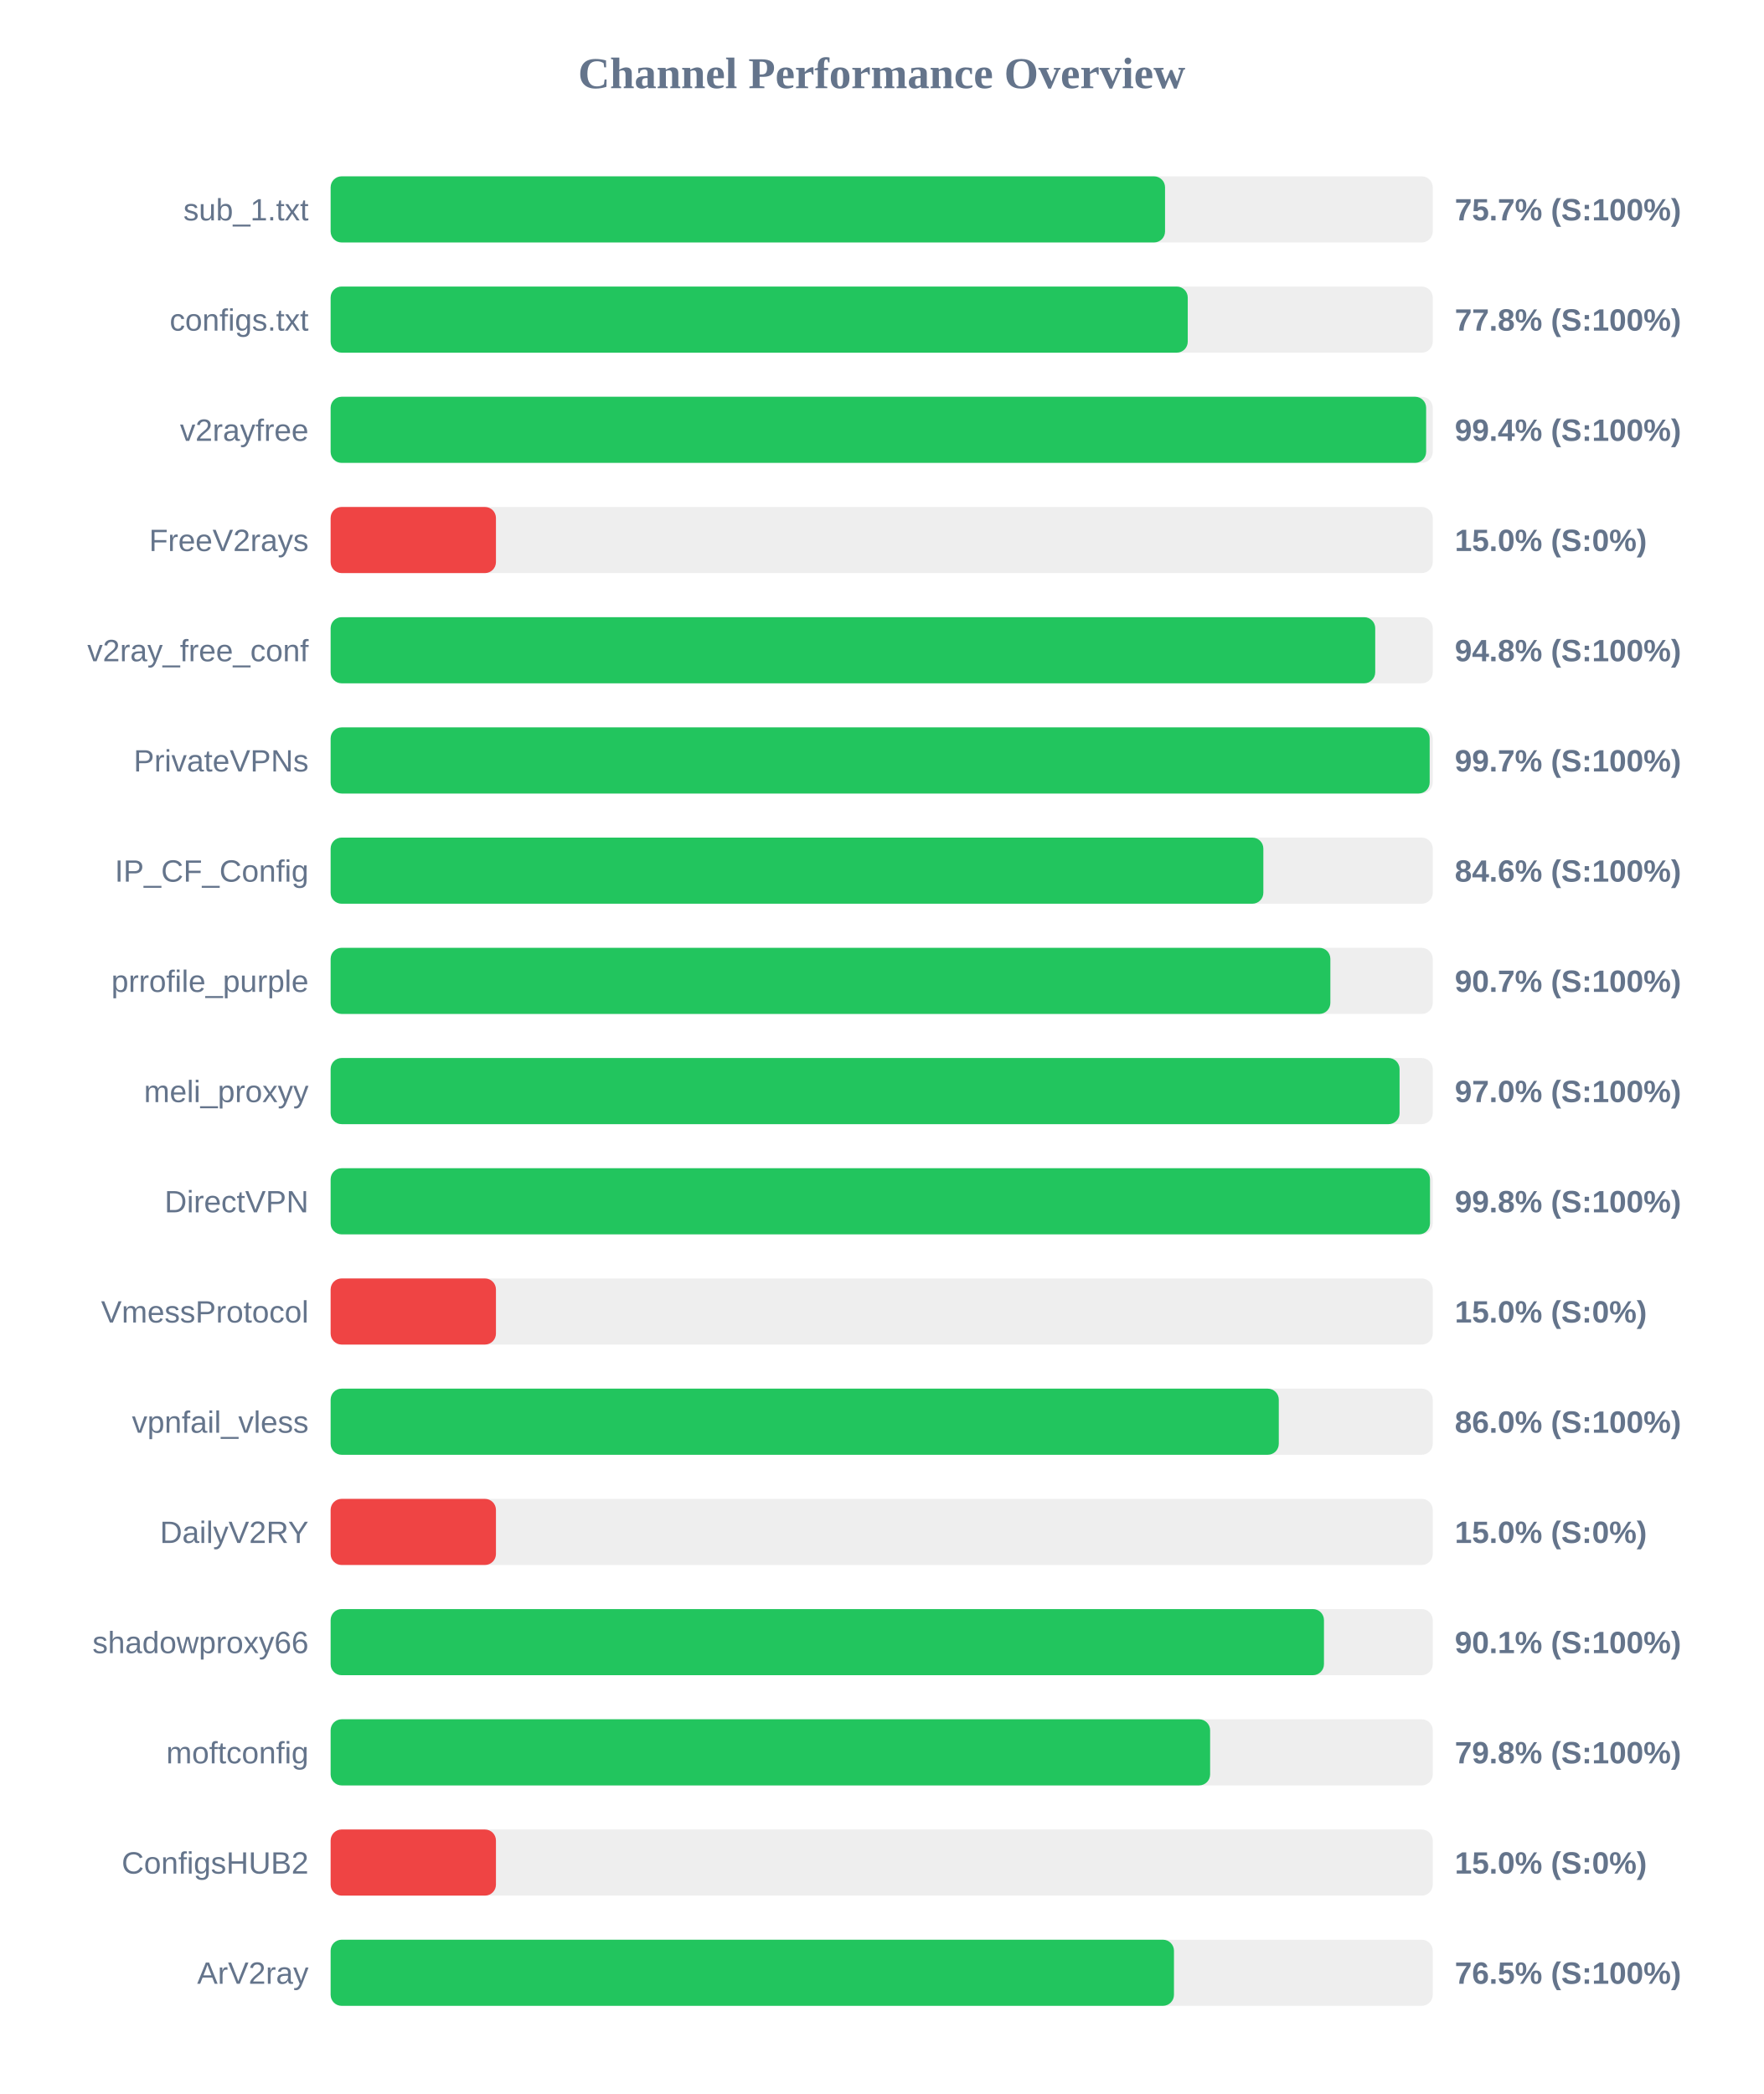
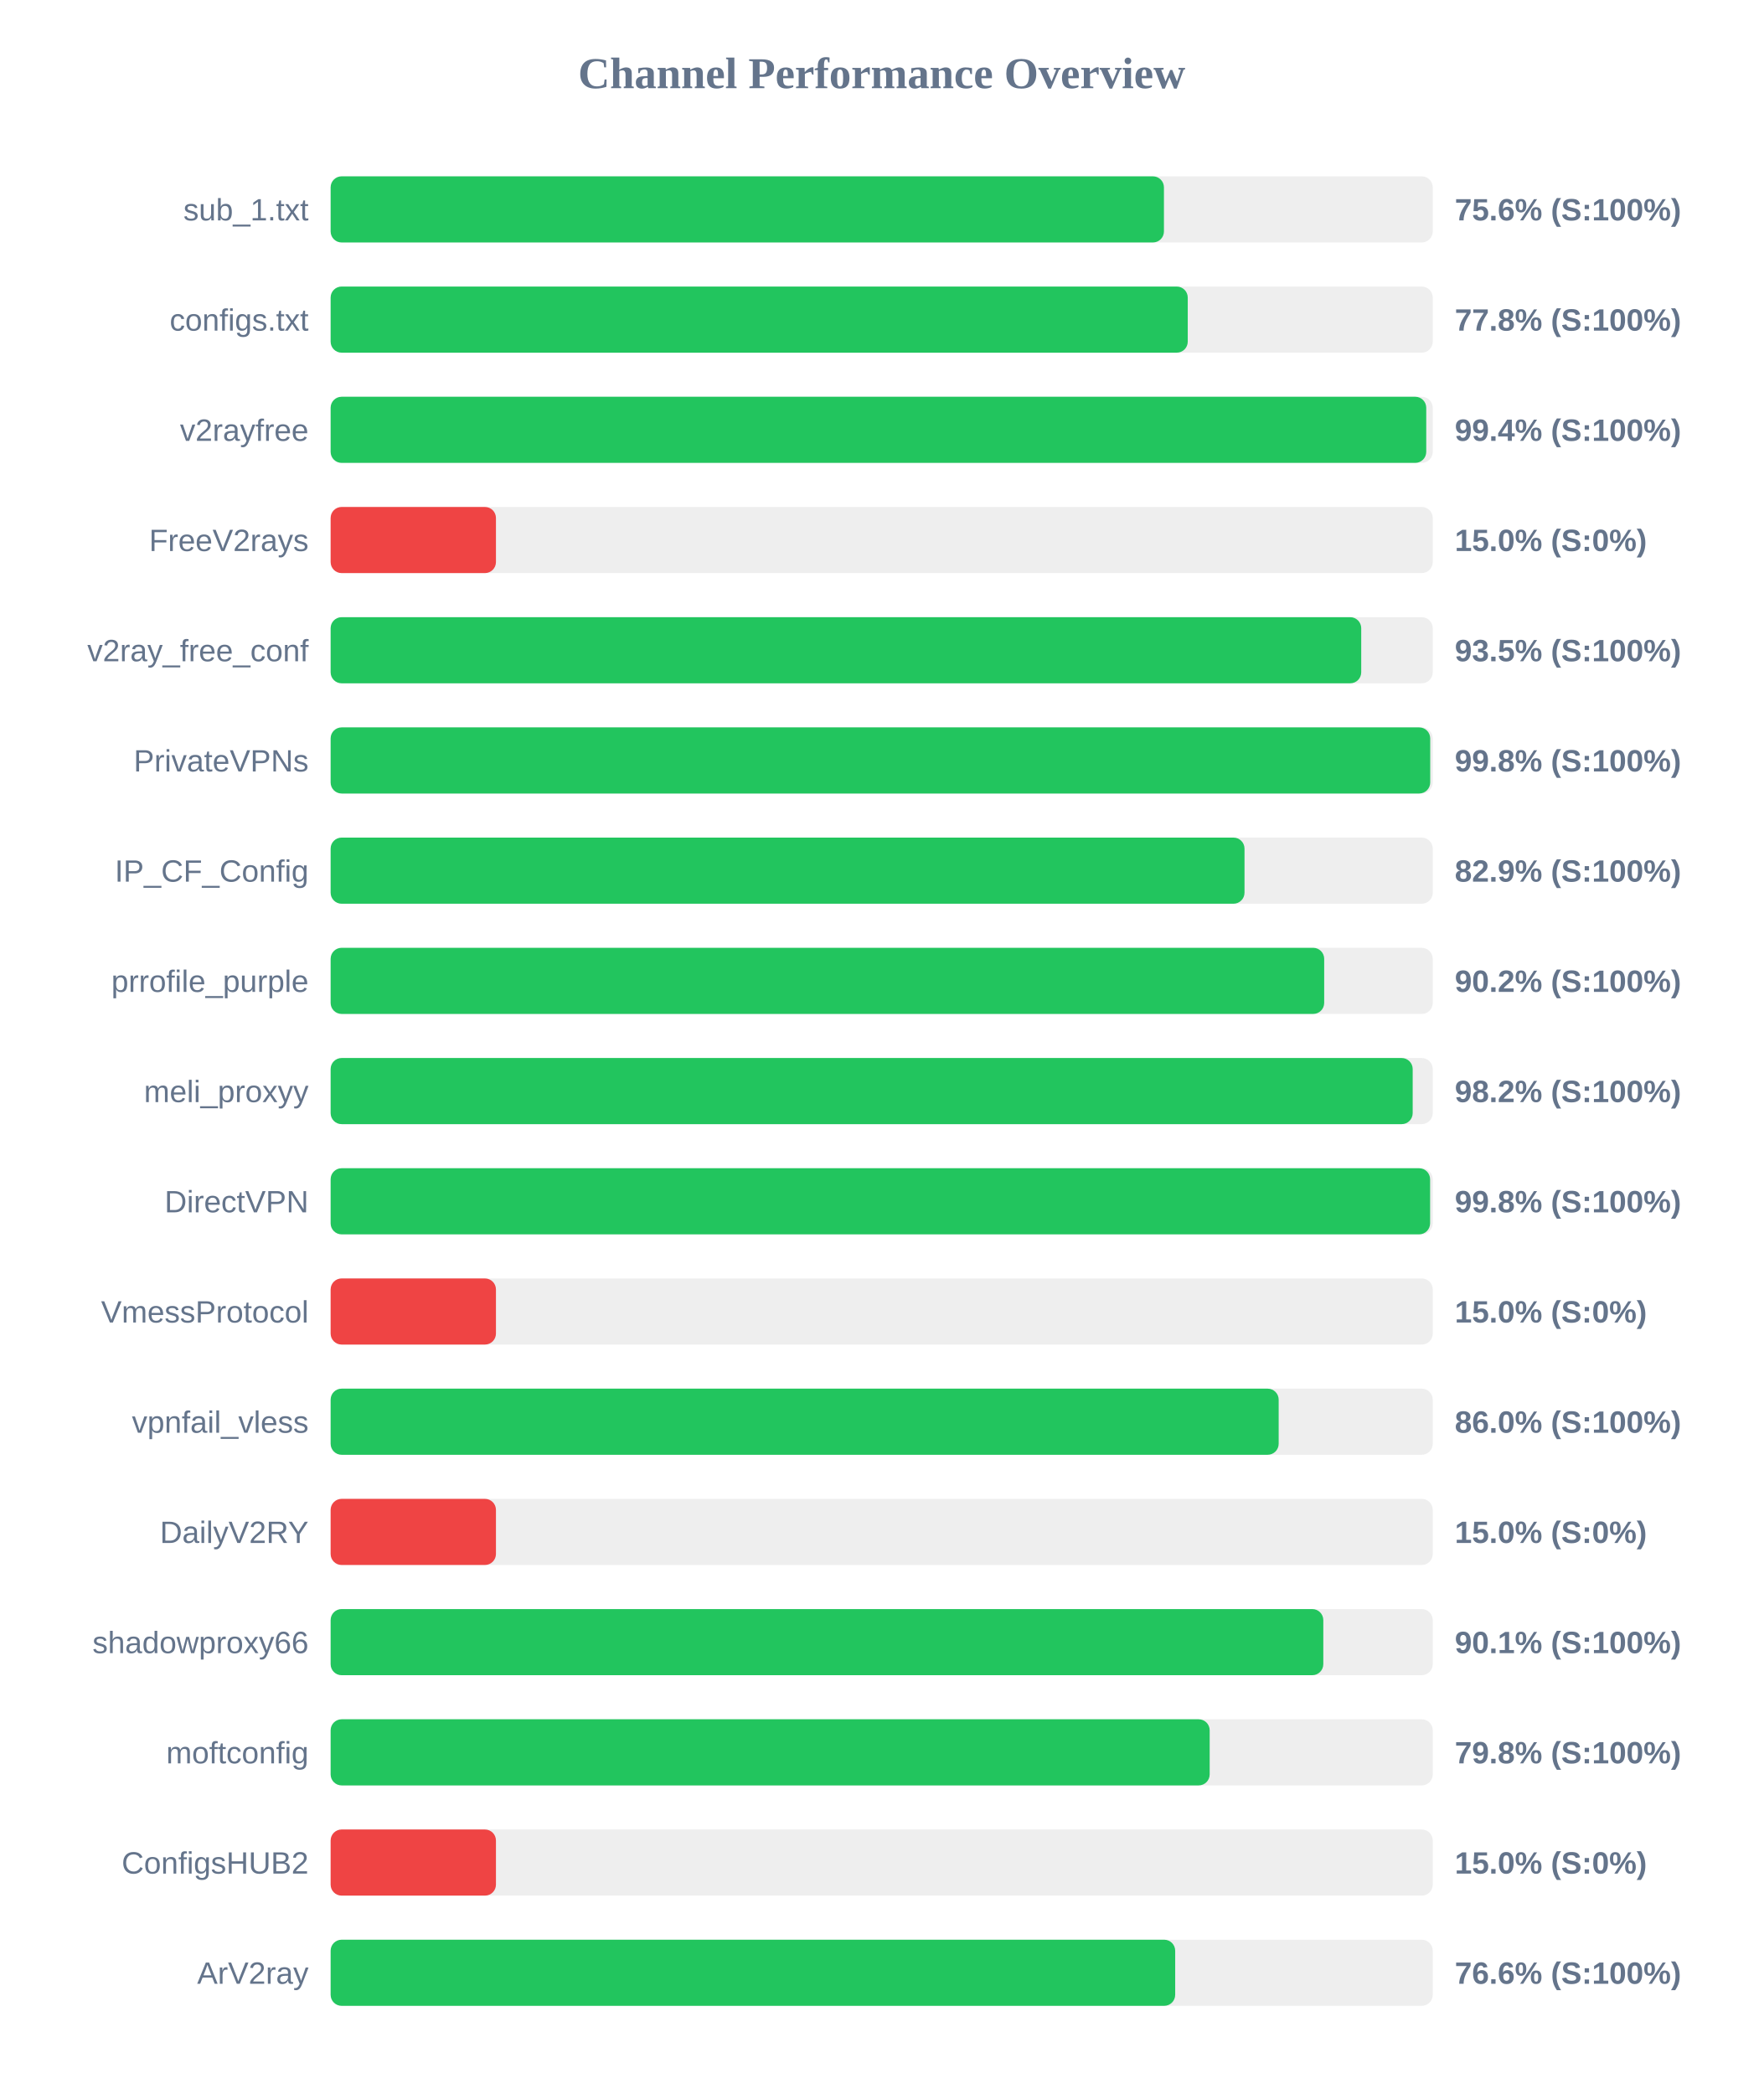
<svg xmlns="http://www.w3.org/2000/svg" width="800" height="950" version="1.1">
  <style>
        .row { font: 14px Arial; fill: #64748b; }
        .score { font: bold 14px Arial; fill: #64748b; }
    </style>
  <text x="400" y="40" text-anchor="middle" font-size="20px" font-weight="bold" fill="#64748b">Channel Performance Overview</text>
  <rect x="150" y="80" width="500" height="30" fill="#eee" rx="5" />
-   <rect x="150" y="80" width="378.55" height="30" fill="#22c55e" rx="5" />
+   <rect x="150" y="80" width="378.05" height="30" fill="#22c55e" rx="5" />
  <text x="140" y="100" text-anchor="end" class="row">sub_1.txt</text>
-   <text x="660" y="100" text-anchor="start" class="score">75.7% (S:100%)</text>
+   <text x="660" y="100" text-anchor="start" class="score">75.6% (S:100%)</text>
  <rect x="150" y="130" width="500" height="30" fill="#eee" rx="5" />
  <rect x="150" y="130" width="388.85" height="30" fill="#22c55e" rx="5" />
  <text x="140" y="150" text-anchor="end" class="row">configs.txt</text>
  <text x="660" y="150" text-anchor="start" class="score">77.8% (S:100%)</text>
  <rect x="150" y="180" width="500" height="30" fill="#eee" rx="5" />
-   <rect x="150" y="180" width="497.0" height="30" fill="#22c55e" rx="5" />
+   <rect x="150" y="180" width="497.05" height="30" fill="#22c55e" rx="5" />
  <text x="140" y="200" text-anchor="end" class="row">v2rayfree</text>
  <text x="660" y="200" text-anchor="start" class="score">99.4% (S:100%)</text>
  <rect x="150" y="230" width="500" height="30" fill="#eee" rx="5" />
  <rect x="150" y="230" width="75.0" height="30" fill="#ef4444" rx="5" />
  <text x="140" y="250" text-anchor="end" class="row">FreeV2rays</text>
  <text x="660" y="250" text-anchor="start" class="score">15.0% (S:0%)</text>
  <rect x="150" y="280" width="500" height="30" fill="#eee" rx="5" />
-   <rect x="150" y="280" width="473.9" height="30" fill="#22c55e" rx="5" />
+   <rect x="150" y="280" width="467.55" height="30" fill="#22c55e" rx="5" />
  <text x="140" y="300" text-anchor="end" class="row">v2ray_free_conf</text>
-   <text x="660" y="300" text-anchor="start" class="score">94.8% (S:100%)</text>
+   <text x="660" y="300" text-anchor="start" class="score">93.5% (S:100%)</text>
  <rect x="150" y="330" width="500" height="30" fill="#eee" rx="5" />
-   <rect x="150" y="330" width="498.6" height="30" fill="#22c55e" rx="5" />
+   <rect x="150" y="330" width="498.85" height="30" fill="#22c55e" rx="5" />
  <text x="140" y="350" text-anchor="end" class="row">PrivateVPNs</text>
-   <text x="660" y="350" text-anchor="start" class="score">99.7% (S:100%)</text>
+   <text x="660" y="350" text-anchor="start" class="score">99.8% (S:100%)</text>
  <rect x="150" y="380" width="500" height="30" fill="#eee" rx="5" />
-   <rect x="150" y="380" width="423.15" height="30" fill="#22c55e" rx="5" />
+   <rect x="150" y="380" width="414.6" height="30" fill="#22c55e" rx="5" />
  <text x="140" y="400" text-anchor="end" class="row">IP_CF_Config</text>
-   <text x="660" y="400" text-anchor="start" class="score">84.6% (S:100%)</text>
+   <text x="660" y="400" text-anchor="start" class="score">82.9% (S:100%)</text>
  <rect x="150" y="430" width="500" height="30" fill="#eee" rx="5" />
-   <rect x="150" y="430" width="453.55" height="30" fill="#22c55e" rx="5" />
+   <rect x="150" y="430" width="450.75" height="30" fill="#22c55e" rx="5" />
  <text x="140" y="450" text-anchor="end" class="row">prrofile_purple</text>
-   <text x="660" y="450" text-anchor="start" class="score">90.7% (S:100%)</text>
+   <text x="660" y="450" text-anchor="start" class="score">90.2% (S:100%)</text>
  <rect x="150" y="480" width="500" height="30" fill="#eee" rx="5" />
-   <rect x="150" y="480" width="484.95" height="30" fill="#22c55e" rx="5" />
+   <rect x="150" y="480" width="490.9" height="30" fill="#22c55e" rx="5" />
  <text x="140" y="500" text-anchor="end" class="row">meli_proxyy</text>
-   <text x="660" y="500" text-anchor="start" class="score">97.0% (S:100%)</text>
+   <text x="660" y="500" text-anchor="start" class="score">98.2% (S:100%)</text>
  <rect x="150" y="530" width="500" height="30" fill="#eee" rx="5" />
-   <rect x="150" y="530" width="498.75" height="30" fill="#22c55e" rx="5" />
+   <rect x="150" y="530" width="498.8" height="30" fill="#22c55e" rx="5" />
  <text x="140" y="550" text-anchor="end" class="row">DirectVPN</text>
  <text x="660" y="550" text-anchor="start" class="score">99.8% (S:100%)</text>
  <rect x="150" y="580" width="500" height="30" fill="#eee" rx="5" />
  <rect x="150" y="580" width="75.0" height="30" fill="#ef4444" rx="5" />
  <text x="140" y="600" text-anchor="end" class="row">VmessProtocol</text>
  <text x="660" y="600" text-anchor="start" class="score">15.0% (S:0%)</text>
  <rect x="150" y="630" width="500" height="30" fill="#eee" rx="5" />
-   <rect x="150" y="630" width="430.15" height="30" fill="#22c55e" rx="5" />
+   <rect x="150" y="630" width="430.1" height="30" fill="#22c55e" rx="5" />
  <text x="140" y="650" text-anchor="end" class="row">vpnfail_vless</text>
  <text x="660" y="650" text-anchor="start" class="score">86.0% (S:100%)</text>
  <rect x="150" y="680" width="500" height="30" fill="#eee" rx="5" />
  <rect x="150" y="680" width="75.0" height="30" fill="#ef4444" rx="5" />
  <text x="140" y="700" text-anchor="end" class="row">DailyV2RY</text>
  <text x="660" y="700" text-anchor="start" class="score">15.0% (S:0%)</text>
  <rect x="150" y="730" width="500" height="30" fill="#eee" rx="5" />
-   <rect x="150" y="730" width="450.65" height="30" fill="#22c55e" rx="5" />
+   <rect x="150" y="730" width="450.35" height="30" fill="#22c55e" rx="5" />
  <text x="140" y="750" text-anchor="end" class="row">shadowproxy66</text>
  <text x="660" y="750" text-anchor="start" class="score">90.1% (S:100%)</text>
  <rect x="150" y="780" width="500" height="30" fill="#eee" rx="5" />
-   <rect x="150" y="780" width="399.0" height="30" fill="#22c55e" rx="5" />
+   <rect x="150" y="780" width="398.8" height="30" fill="#22c55e" rx="5" />
  <text x="140" y="800" text-anchor="end" class="row">moftconfig</text>
  <text x="660" y="800" text-anchor="start" class="score">79.8% (S:100%)</text>
  <rect x="150" y="830" width="500" height="30" fill="#eee" rx="5" />
  <rect x="150" y="830" width="75.0" height="30" fill="#ef4444" rx="5" />
  <text x="140" y="850" text-anchor="end" class="row">ConfigsHUB2</text>
  <text x="660" y="850" text-anchor="start" class="score">15.0% (S:0%)</text>
  <rect x="150" y="880" width="500" height="30" fill="#eee" rx="5" />
-   <rect x="150" y="880" width="382.6" height="30" fill="#22c55e" rx="5" />
+   <rect x="150" y="880" width="383.15" height="30" fill="#22c55e" rx="5" />
  <text x="140" y="900" text-anchor="end" class="row">ArV2ray</text>
-   <text x="660" y="900" text-anchor="start" class="score">76.5% (S:100%)</text>
+   <text x="660" y="900" text-anchor="start" class="score">76.6% (S:100%)</text>
</svg>
